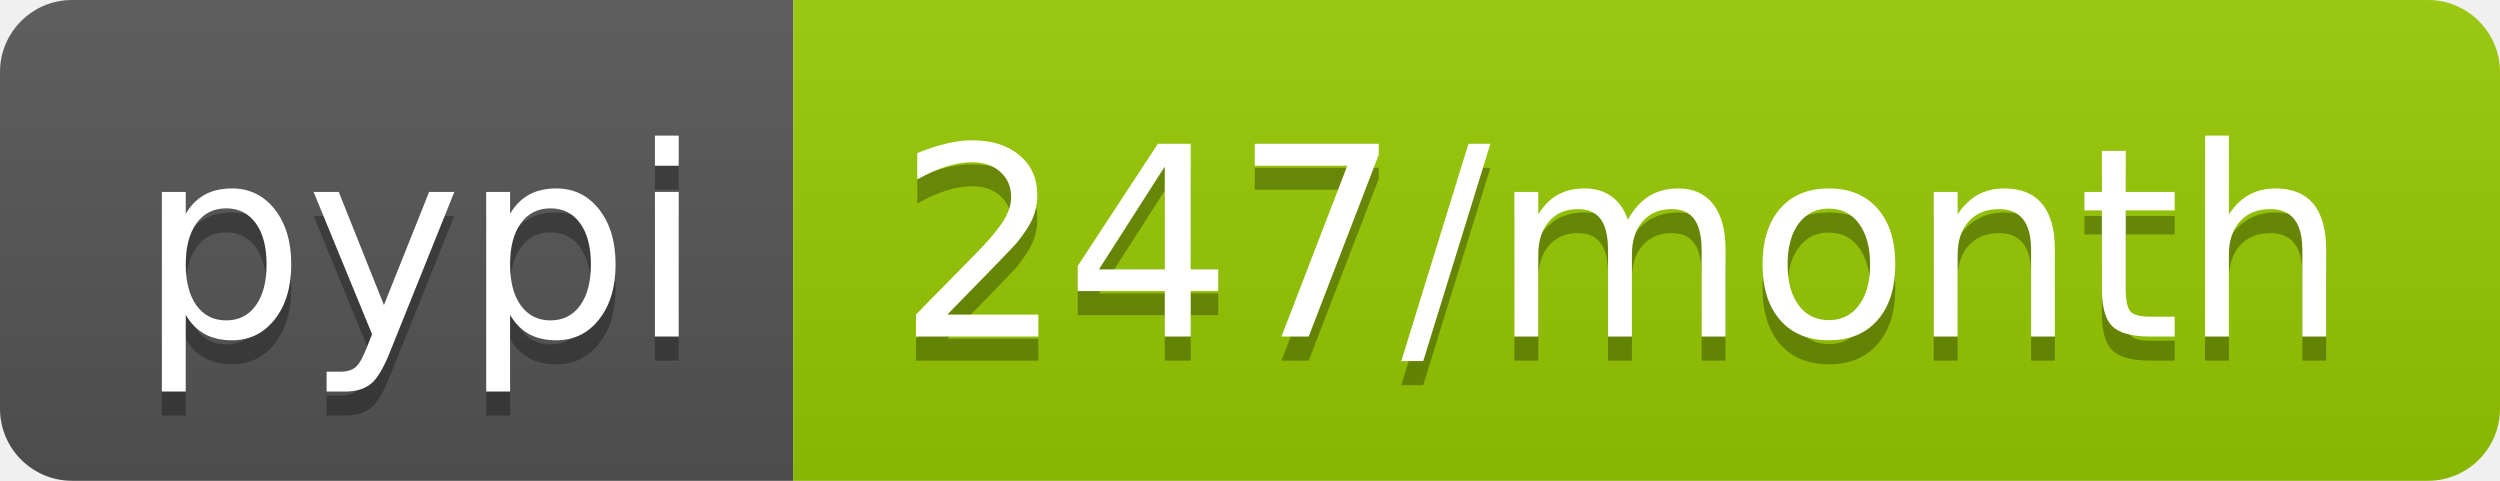
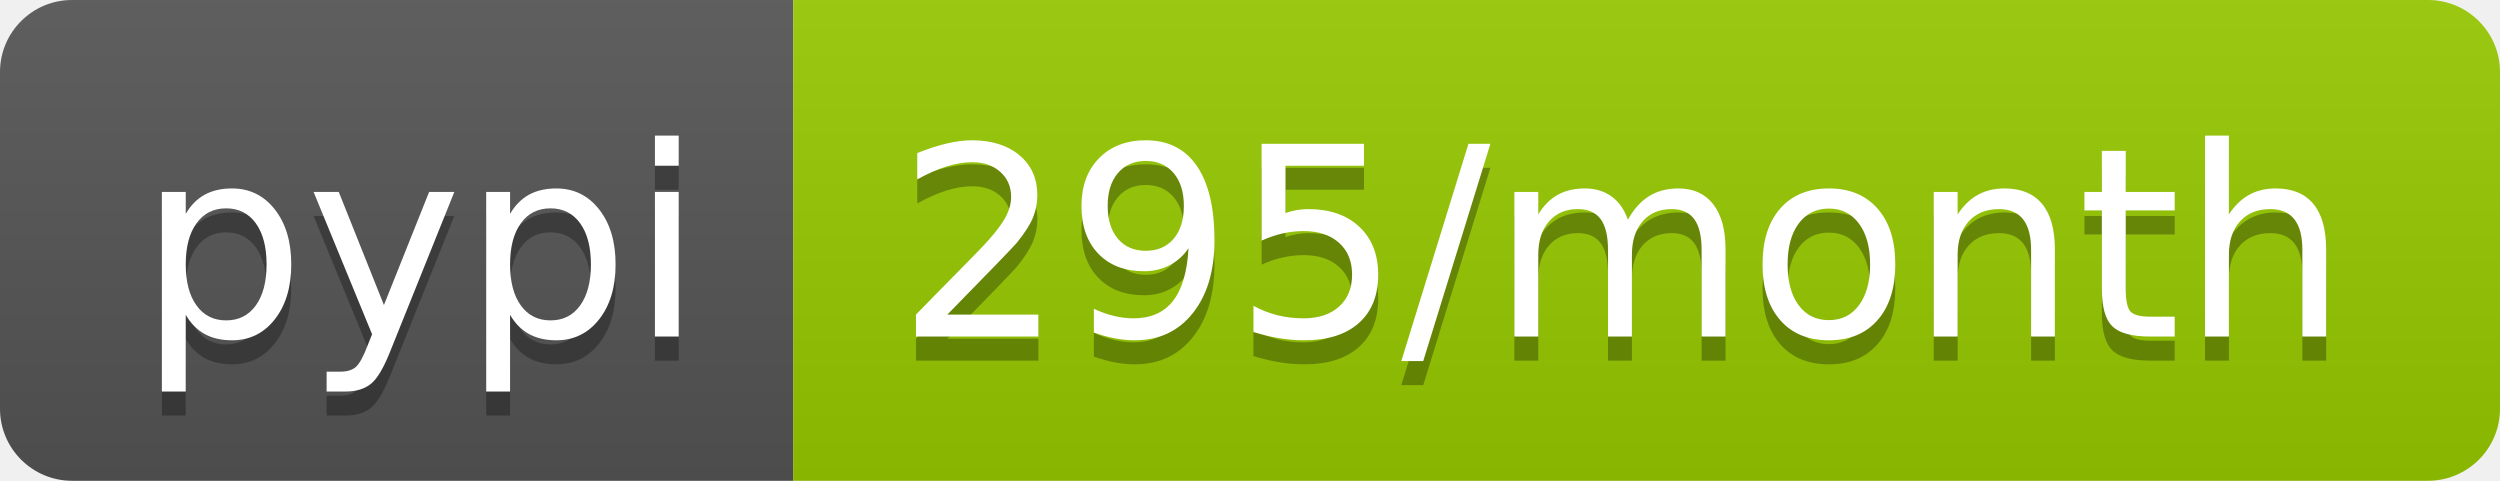
- <svg xmlns="http://www.w3.org/2000/svg" width="104" height="20" role="img" aria-label="pypi: 247/month">
+ <svg xmlns="http://www.w3.org/2000/svg" width="104" height="20" role="img" aria-label="pypi: 295/month">
  <linearGradient id="s" x2="0" y2="100%">
    <stop offset="0" stop-color="#bbb" stop-opacity=".1" />
    <stop offset="1" stop-opacity=".1" />
  </linearGradient>
  <clipPath id="r">
    <rect width="104" height="20" rx="3" fill="#fff" />
  </clipPath>
  <g clip-path="url(#r)">
    <rect width="33" height="20" fill="#555" />
    <rect x="33" width="71" height="20" fill="#97ca00" />
    <rect width="104" height="20" fill="url(#s)" />
  </g>
  <g fill="#fff" text-anchor="middle" font-family="Verdana,Geneva,DejaVu Sans,sans-serif" text-rendering="geometricPrecision" font-size="110">
    <text aria-hidden="true" x="175" y="150" fill="#010101" fill-opacity=".3" transform="scale(.1)" textLength="230">pypi</text>
    <text x="175" y="140" transform="scale(.1)" fill="#fff" textLength="230">pypi</text>
-     <text aria-hidden="true" x="675" y="150" fill="#010101" fill-opacity=".3" transform="scale(.1)" textLength="610">247/month</text>
-     <text x="675" y="140" transform="scale(.1)" fill="#fff" textLength="610">247/month</text>
+     <text aria-hidden="true" x="675" y="150" fill="#010101" fill-opacity=".3" transform="scale(.1)" textLength="610">295/month</text>
+     <text x="675" y="140" transform="scale(.1)" fill="#fff" textLength="610">295/month</text>
  </g>
</svg>
